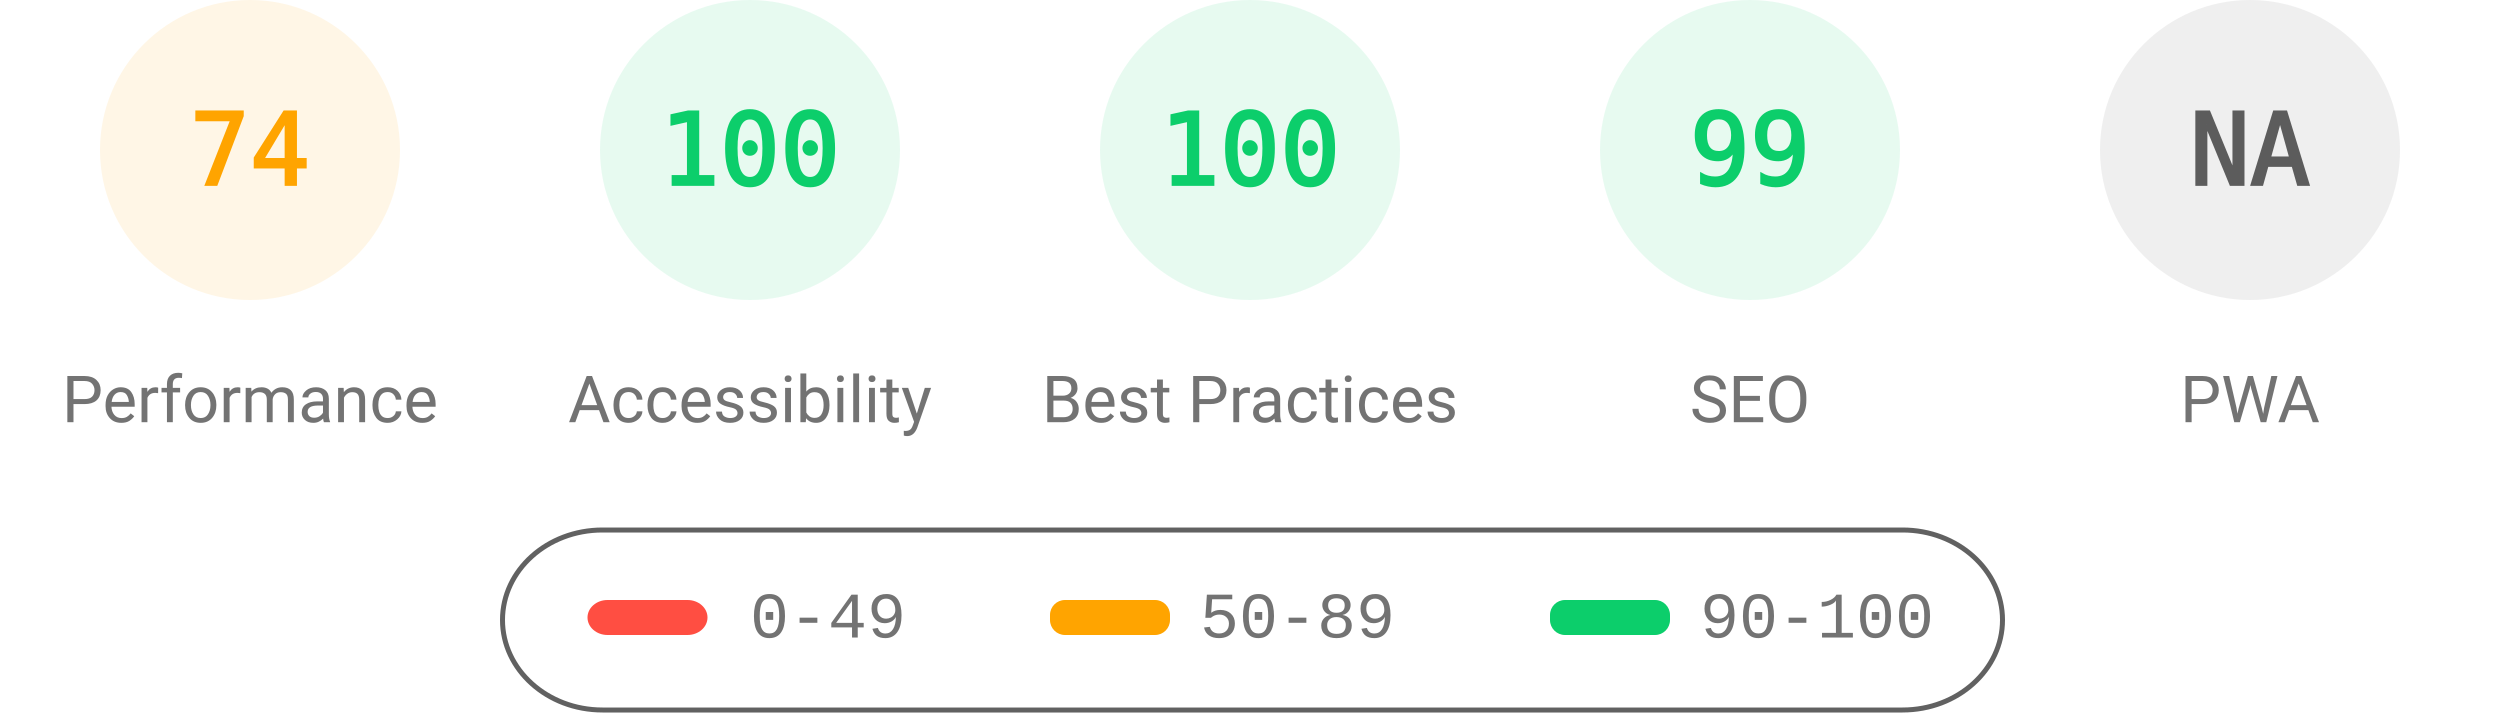
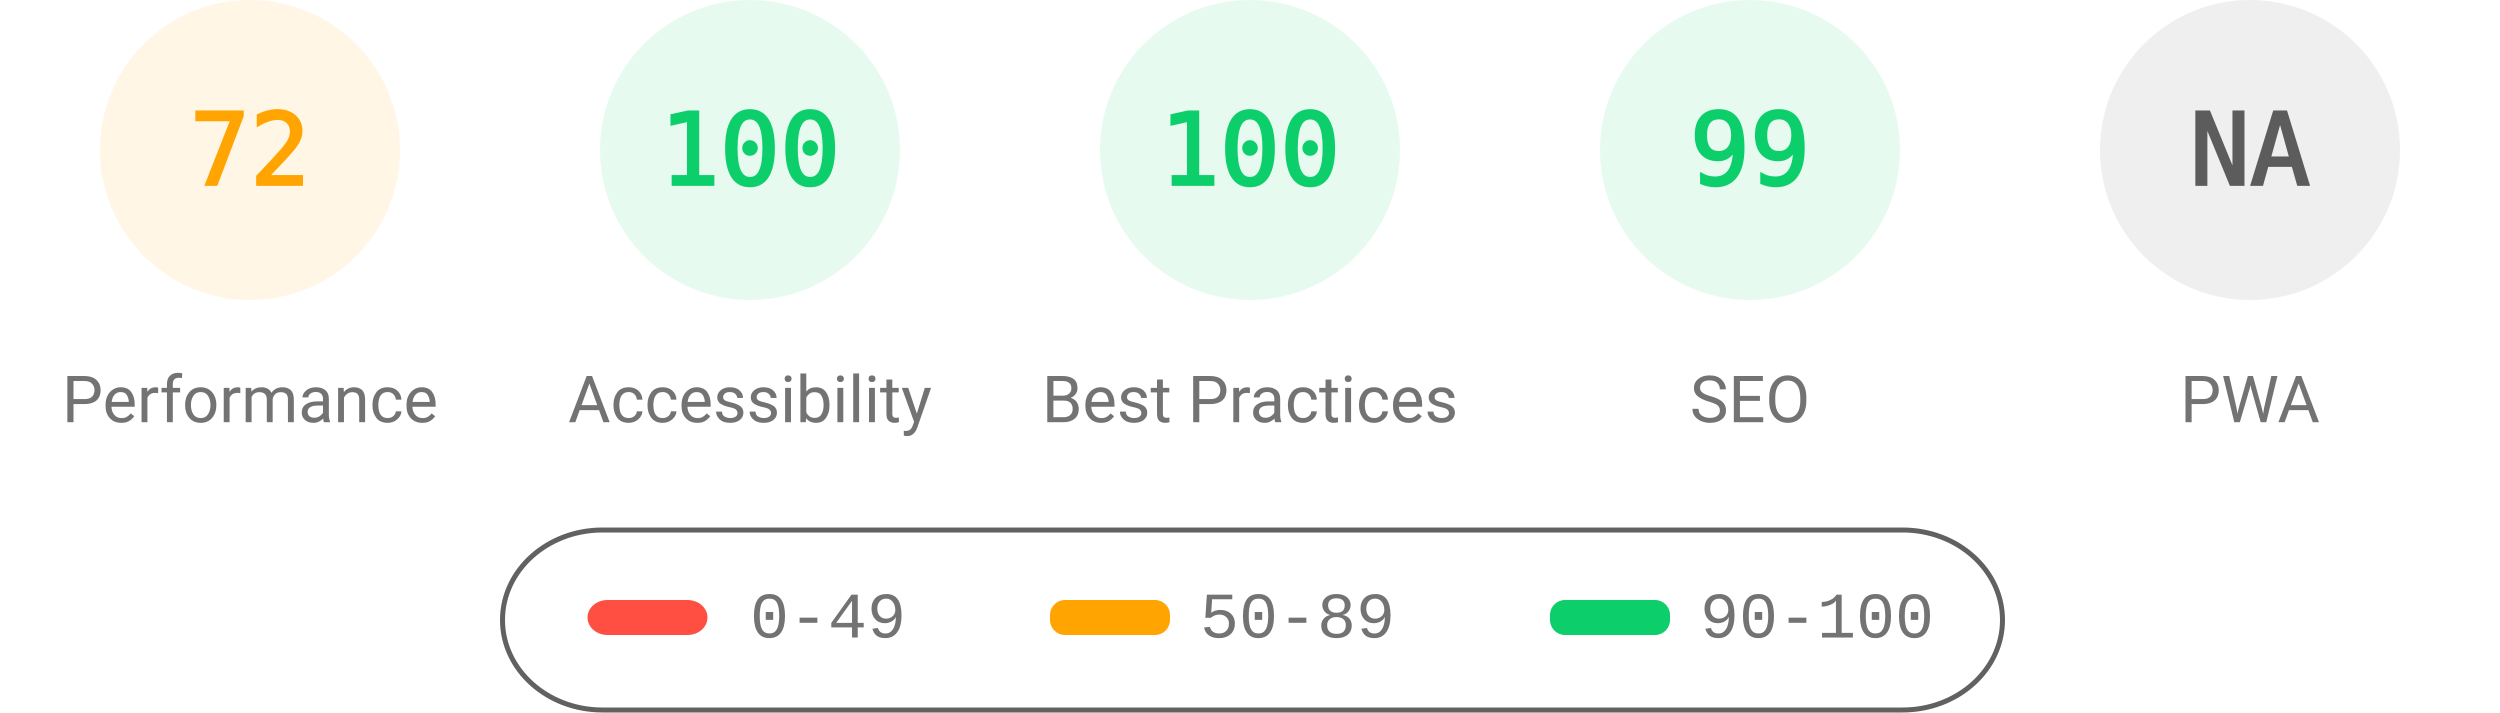
<svg xmlns="http://www.w3.org/2000/svg" fill="none" width="1000" height="285">
  <style>.gauge-base{opacity:.1}.gauge-arc{fill:none;animation-delay:250ms;stroke-linecap:round;transform:rotate(-90deg);transform-origin:100px 60px;animation:load-gauge 1s ease forwards}.guage-text{font-size:40px;font-family:monospace;text-align:center}.guage-red{color:#ff4e42;fill:#ff4e42;stroke:#ff4e42}.guage-orange{color:#ffa400;fill:#ffa400;stroke:#ffa400}.guage-green{color:#0cce6b;fill:#0cce6b;stroke:#0cce6b}.guage-undefined{color:#5c5c5c;fill:#5c5c5c;stroke:#5c5c5c}.guage-title{color:#737373;fill:#737373;stroke:none;font-size:26px;line-height:26px;font-family:Roboto,Halvetica,Arial,sans-serif}@keyframes load-gauge{from{stroke-dasharray:0 352.858}}</style>
  <svg class="guage-div guage-perf guage-orange" viewBox="0 0 200 200" width="200" height="200">
    <circle class="gauge-base" r="56" cx="100" cy="60" stroke-width="8" />
-     <circle class="gauge-arc guage-arc-1" r="56" cx="100" cy="60" stroke-width="8" style="stroke-dasharray:260.375,351.858" />
-     <text class="guage-text" x="100" y="60" alignment-baseline="central" dominant-baseline="central" text-anchor="middle">74</text>
+     <circle class="gauge-arc guage-arc-1" r="56" cx="100" cy="60" stroke-width="8" style="stroke-dasharray:253.338,351.858" />
+     <text class="guage-text" x="100" y="60" alignment-baseline="central" dominant-baseline="central" text-anchor="middle">72</text>
    <text class="guage-title" x="100" y="160" alignment-baseline="central" dominant-baseline="central" text-anchor="middle">Performance</text>
  </svg>
  <svg class="guage-div guage-acc guage-green" viewBox="0 0 200 200" width="200" height="200" x="200">
    <circle class="gauge-base" r="56" cx="100" cy="60" stroke-width="8" />
    <circle class="gauge-arc guage-arc-2" r="56" cx="100" cy="60" stroke-width="8" style="stroke-dasharray:351.858,351.858" />
    <text class="guage-text" x="100" y="60" alignment-baseline="central" dominant-baseline="central" text-anchor="middle">100</text>
    <text class="guage-title" x="100" y="160" alignment-baseline="central" dominant-baseline="central" text-anchor="middle">Accessibility</text>
  </svg>
  <svg class="guage-div guage-best guage-green" viewBox="0 0 200 200" width="200" height="200" x="400">
    <circle class="gauge-base" r="56" cx="100" cy="60" stroke-width="8" />
    <circle class="gauge-arc guage-arc-3" r="56" cx="100" cy="60" stroke-width="8" style="stroke-dasharray:351.858,351.858" />
    <text class="guage-text" x="100" y="60" alignment-baseline="central" dominant-baseline="central" text-anchor="middle">100</text>
    <text class="guage-title" x="100" y="160" alignment-baseline="central" dominant-baseline="central" text-anchor="middle">Best Practices</text>
  </svg>
  <svg class="guage-div guage-seo guage-green" viewBox="0 0 200 200" width="200" height="200" x="600">
    <circle class="gauge-base" r="56" cx="100" cy="60" stroke-width="8" />
    <circle class="gauge-arc guage-arc-4" r="56" cx="100" cy="60" stroke-width="8" style="stroke-dasharray:348.339,351.858" />
    <text class="guage-text" x="100" y="60" alignment-baseline="central" dominant-baseline="central" text-anchor="middle">99</text>
    <text class="guage-title" x="100" y="160" alignment-baseline="central" dominant-baseline="central" text-anchor="middle">SEO</text>
  </svg>
  <svg class="guage-div guage-pwa guage-undefined" viewBox="0 0 200 200" width="200" height="200" x="800">
    <circle class="gauge-base" r="56" cx="100" cy="60" stroke-width="8" />
    <circle class="gauge-arc guage-arc-4" r="56" cx="100" cy="60" stroke-width="8" style="stroke-dasharray:351.858,351.858" />
    <text class="guage-text" x="100" y="60" alignment-baseline="central" dominant-baseline="central" text-anchor="middle">NA</text>
    <text class="guage-title" x="100" y="160" alignment-baseline="central" dominant-baseline="central" text-anchor="middle">PWA</text>
  </svg>
  <svg width="604" height="76" x="200" y="210">
    <path fill="none" id="canvas_background" d="M-1-1h604v80H-1z" />
    <rect fill-opacity="0" stroke="#616161" stroke-width="2" rx="40" id="svg_2" height="72" width="600" y="2" x="1" fill="#000" />
    <rect stroke="#000" rx="8" id="svg_3" height="14" width="48" y="30" x="35" stroke-opacity="null" stroke-width="0" fill="#ff4e42" />
    <rect stroke="#000" rx="6" id="svg_4" height="14" width="48" y="30" x="220" stroke-opacity="null" stroke-width="0" fill="#ffa400" />
    <rect stroke="#000" rx="6" id="svg_5" height="14" width="48" y="30" x="420" stroke-opacity="null" stroke-width="0" fill="#0cce6b" />
    <text xml:space="preserve" text-anchor="start" font-family="'Courier New', Courier, monospace" font-size="26" id="svg_6" y="45" x="100" stroke-opacity="null" stroke-width="0" stroke="#000" fill="#737373">0-49</text>
    <text xml:space="preserve" text-anchor="start" font-family="'Courier New', Courier, monospace" font-size="26" id="svg_7" y="45" x="280" stroke-opacity="null" stroke-width="0" stroke="#000" fill="#737373">50-89</text>
    <text xml:space="preserve" text-anchor="start" font-family="'Courier New', Courier, monospace" font-size="26" id="svg_8" y="45" x="480" stroke-opacity="null" stroke-width="0" stroke="#000" fill="#737373">90-100</text>
  </svg>
</svg>
